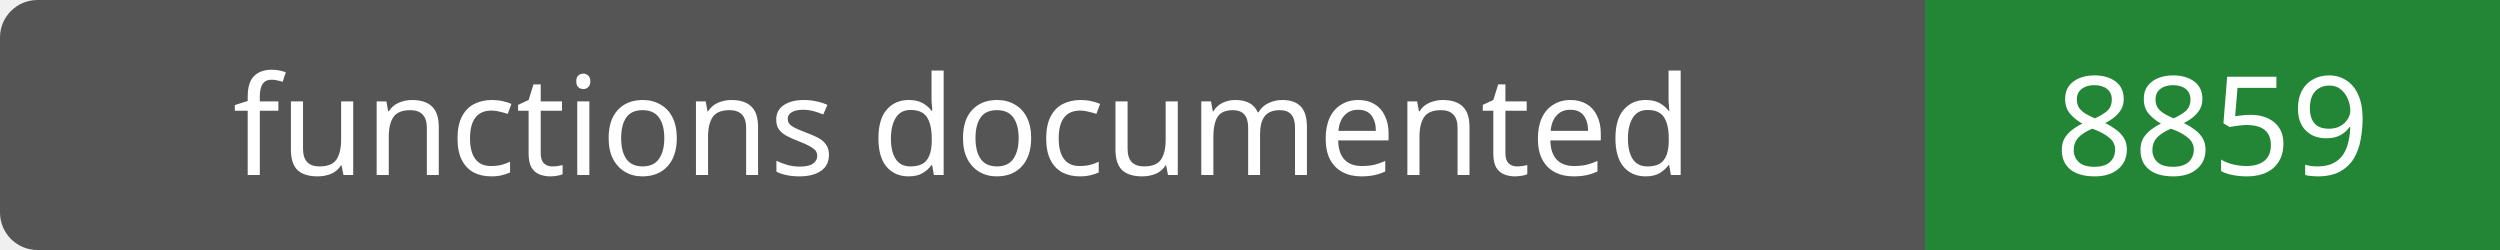
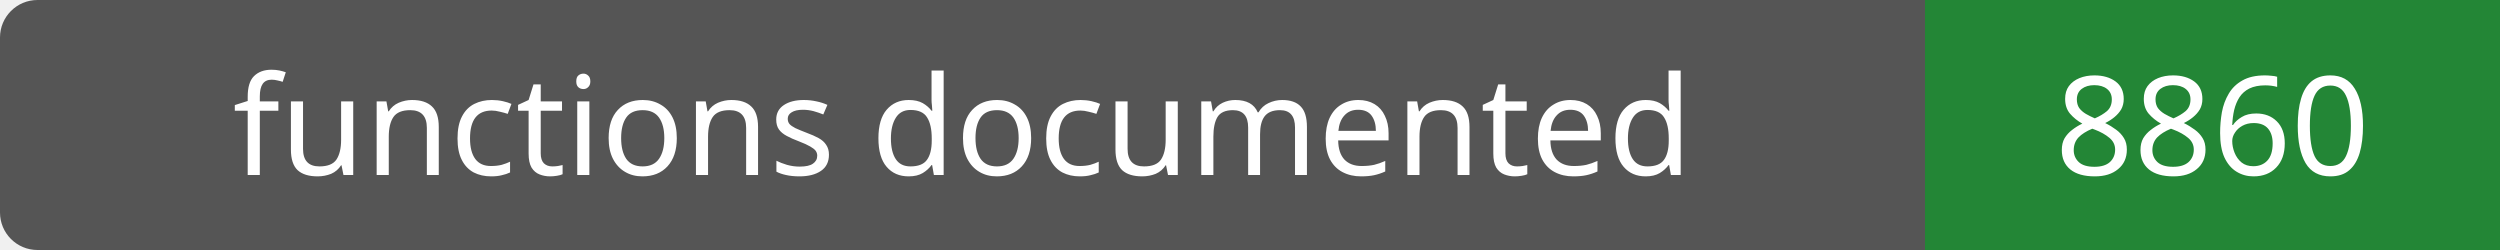
- <svg xmlns="http://www.w3.org/2000/svg" width="200" height="20" role="img" aria-label="functions documented: 8859">
+ <svg xmlns="http://www.w3.org/2000/svg" width="200" height="20" role="img" aria-label="functions documented: 8860">
  <rect width="200" height="20" rx="3" fill="#555" />
  <path fill="#238636" d="M154 0h46v20H154z" />
  <g fill="#fff" text-anchor="middle" font-family="Verdana,sans-serif" font-size="11">
    <text x="77.0" y="14">functions documented</text>
-     <text x="177.0" y="14">8859</text>
+     <text x="177.0" y="14">8860</text>
  </g>
</svg>
